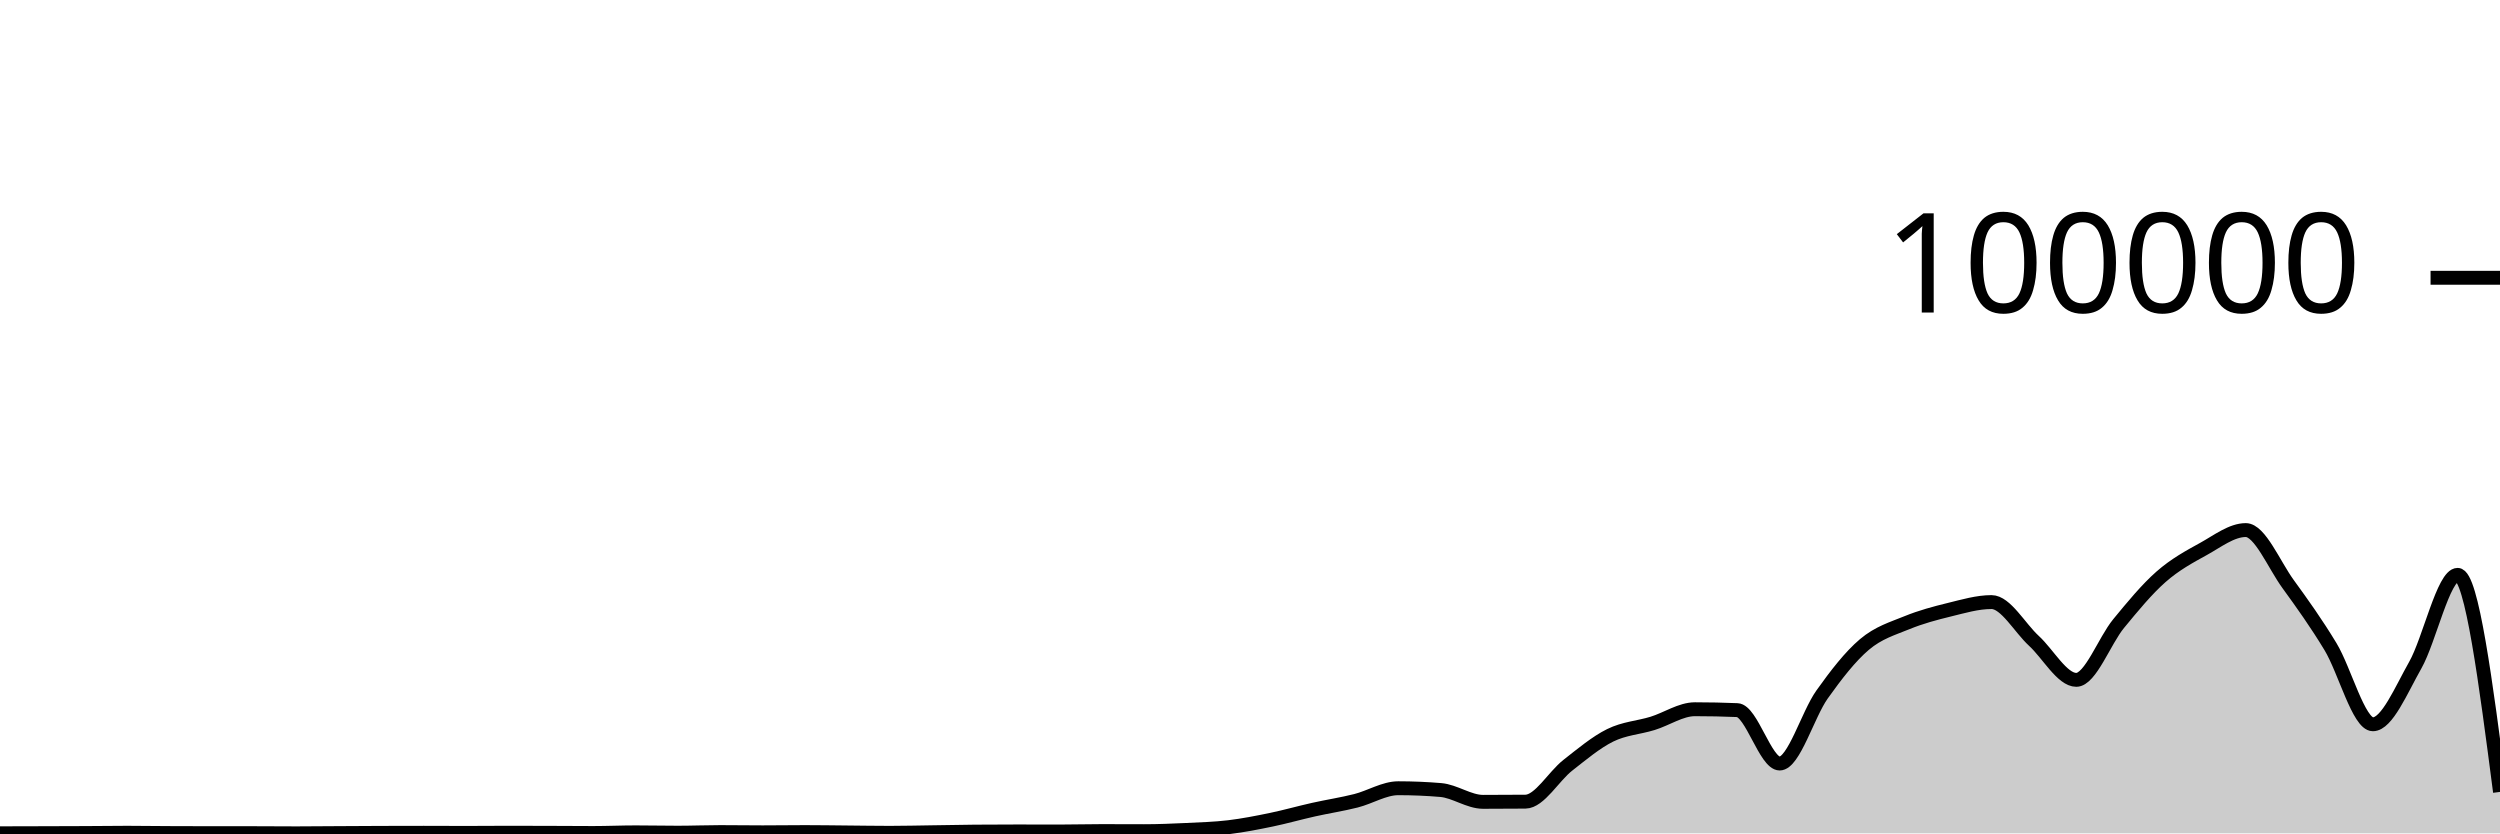
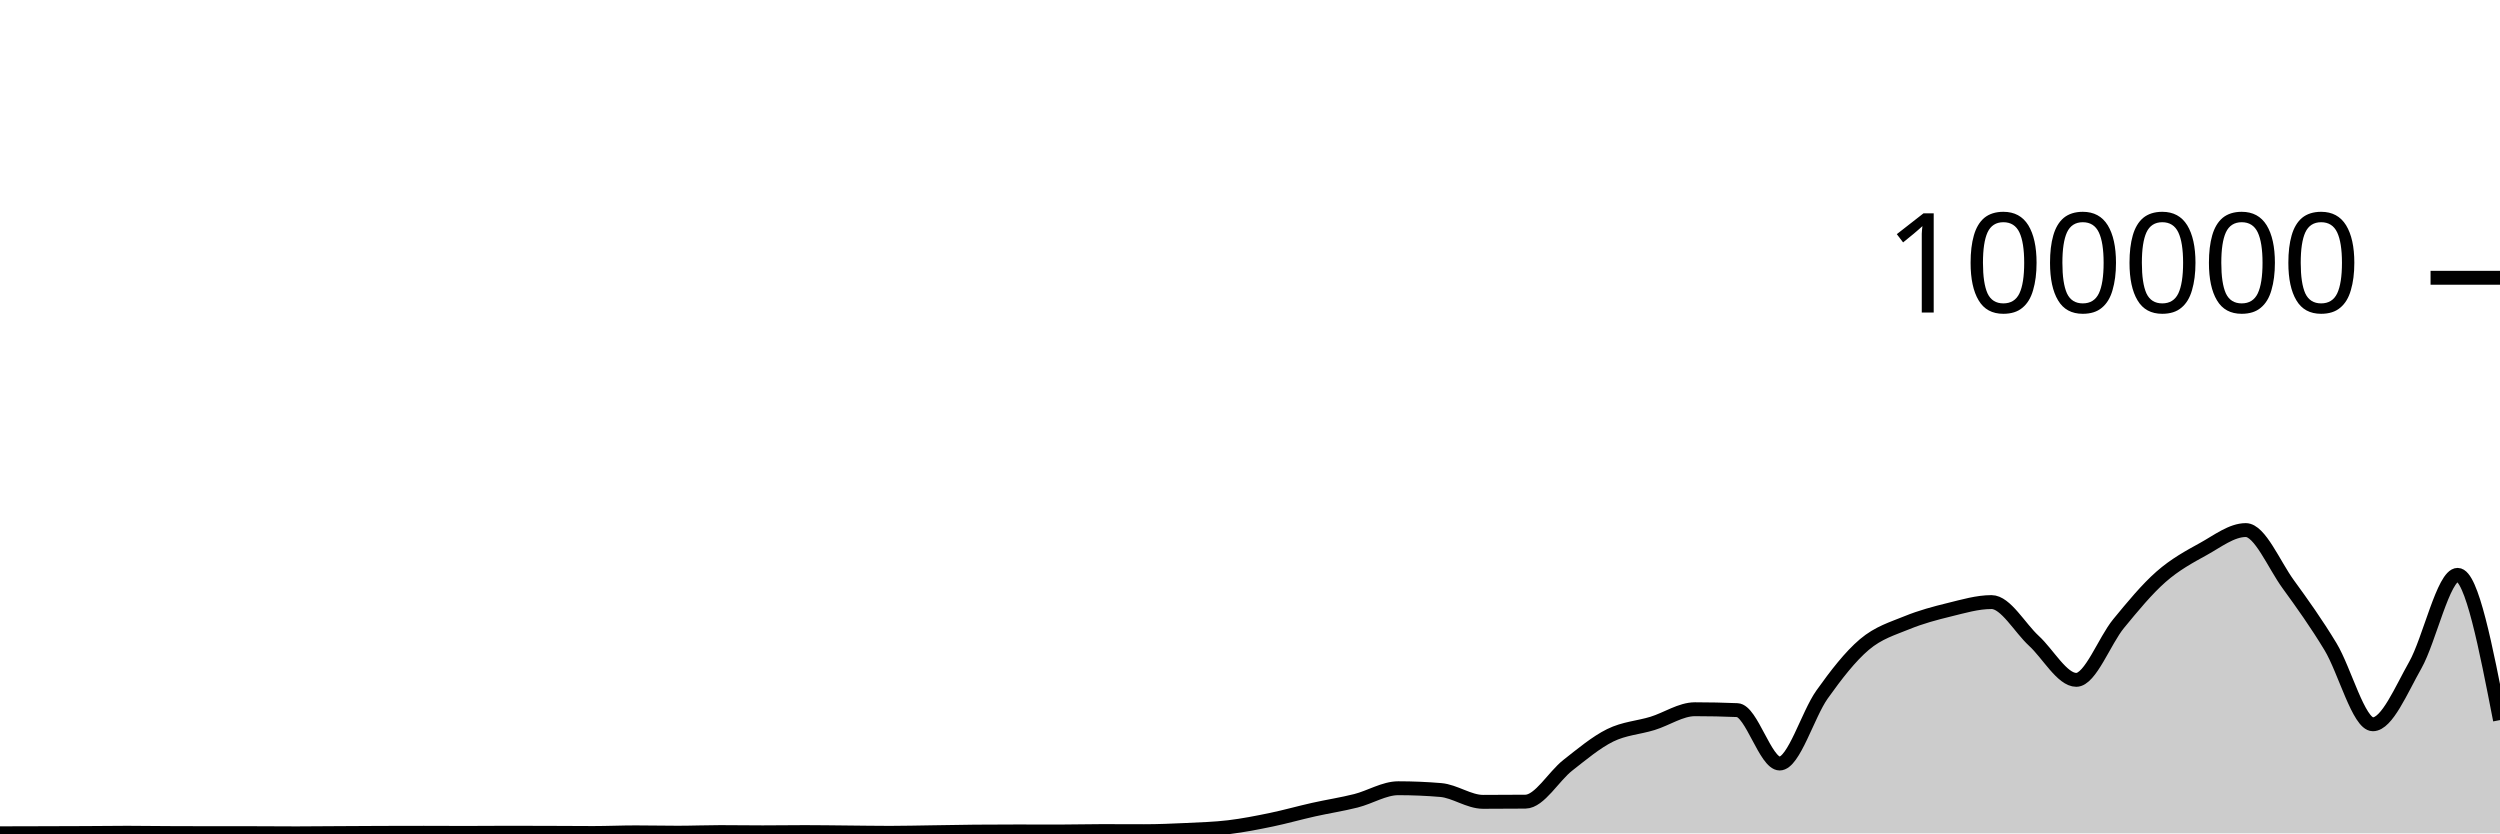
<svg xmlns="http://www.w3.org/2000/svg" viewBox="0 0 180 60">
  <g transform="translate(0,20)">
-     <path class="area" fill="rgba(0, 0, 0, 0.2)" d="M0,39.996C1.017,39.993,2.034,39.99,3.051,39.988C4.068,39.985,5.085,39.983,6.102,39.978C7.119,39.973,8.136,39.958,9.153,39.958C10.169,39.958,11.186,39.974,12.203,39.979C13.22,39.984,14.237,39.988,15.254,39.988C16.271,39.988,17.288,39.988,18.305,39.988C19.322,39.988,20.339,40,21.356,40C22.373,40,23.39,39.987,24.407,39.982C25.424,39.976,26.441,39.969,27.458,39.966C28.475,39.962,29.492,39.96,30.508,39.96C31.525,39.96,32.542,39.968,33.559,39.968C34.576,39.968,35.593,39.956,36.61,39.956C37.627,39.956,38.644,39.959,39.661,39.963C40.678,39.966,41.695,39.976,42.712,39.976C43.729,39.976,44.746,39.929,45.763,39.929C46.78,39.929,47.797,39.953,48.814,39.953C49.831,39.953,50.847,39.91,51.864,39.91C52.881,39.91,53.898,39.927,54.915,39.927C55.932,39.927,56.949,39.91,57.966,39.91C58.983,39.91,60,39.927,61.017,39.936C62.034,39.944,63.051,39.963,64.068,39.963C65.085,39.963,66.102,39.936,67.119,39.922C68.136,39.907,69.153,39.885,70.169,39.876C71.186,39.867,72.203,39.863,73.22,39.863C74.237,39.863,75.254,39.868,76.271,39.868C77.288,39.868,78.305,39.838,79.322,39.838C80.339,39.838,81.356,39.845,82.373,39.845C83.39,39.845,84.407,39.802,85.424,39.754C86.441,39.705,87.458,39.677,88.475,39.555C89.492,39.433,90.508,39.233,91.525,39.023C92.542,38.812,93.559,38.521,94.576,38.294C95.593,38.066,96.61,37.914,97.627,37.657C98.644,37.4,99.661,36.753,100.678,36.753C101.695,36.753,102.712,36.796,103.729,36.881C104.746,36.967,105.763,37.733,106.78,37.733C107.797,37.733,108.814,37.728,109.831,37.719C110.847,37.71,111.864,35.896,112.881,35.1C113.898,34.304,114.915,33.447,115.932,32.944C116.949,32.441,117.966,32.397,118.983,32.084C120,31.771,121.017,31.065,122.034,31.065C123.051,31.065,124.068,31.086,125.085,31.129C126.102,31.171,127.119,34.974,128.136,34.974C129.153,34.974,130.169,31.436,131.186,30.007C132.203,28.579,133.22,27.266,134.237,26.404C135.254,25.543,136.271,25.255,137.288,24.838C138.305,24.422,139.322,24.152,140.339,23.903C141.356,23.655,142.373,23.349,143.39,23.349C144.407,23.349,145.424,25.207,146.441,26.141C147.458,27.074,148.475,28.95,149.492,28.95C150.508,28.95,151.525,26.132,152.542,24.896C153.559,23.659,154.576,22.425,155.593,21.53C156.61,20.636,157.627,20.089,158.644,19.528C159.661,18.967,160.678,18.165,161.695,18.165C162.712,18.165,163.729,20.658,164.746,22.057C165.763,23.456,166.78,24.879,167.797,26.561C168.814,28.243,169.831,32.148,170.847,32.148C171.864,32.148,172.881,29.686,173.898,27.893C174.915,26.099,175.932,21.389,176.949,21.389C177.966,21.389,178.983,29.203,180,37.018L180,40C178.983,40,177.966,40,176.949,40C175.932,40,174.915,40,173.898,40C172.881,40,171.864,40,170.847,40C169.831,40,168.814,40,167.797,40C166.78,40,165.763,40,164.746,40C163.729,40,162.712,40,161.695,40C160.678,40,159.661,40,158.644,40C157.627,40,156.61,40,155.593,40C154.576,40,153.559,40,152.542,40C151.525,40,150.508,40,149.492,40C148.475,40,147.458,40,146.441,40C145.424,40,144.407,40,143.39,40C142.373,40,141.356,40,140.339,40C139.322,40,138.305,40,137.288,40C136.271,40,135.254,40,134.237,40C133.22,40,132.203,40,131.186,40C130.169,40,129.153,40,128.136,40C127.119,40,126.102,40,125.085,40C124.068,40,123.051,40,122.034,40C121.017,40,120,40,118.983,40C117.966,40,116.949,40,115.932,40C114.915,40,113.898,40,112.881,40C111.864,40,110.847,40,109.831,40C108.814,40,107.797,40,106.78,40C105.763,40,104.746,40,103.729,40C102.712,40,101.695,40,100.678,40C99.661,40,98.644,40,97.627,40C96.61,40,95.593,40,94.576,40C93.559,40,92.542,40,91.525,40C90.508,40,89.492,40,88.475,40C87.458,40,86.441,40,85.424,40C84.407,40,83.39,40,82.373,40C81.356,40,80.339,40,79.322,40C78.305,40,77.288,40,76.271,40C75.254,40,74.237,40,73.22,40C72.203,40,71.186,40,70.169,40C69.153,40,68.136,40,67.119,40C66.102,40,65.085,40,64.068,40C63.051,40,62.034,40,61.017,40C60,40,58.983,40,57.966,40C56.949,40,55.932,40,54.915,40C53.898,40,52.881,40,51.864,40C50.847,40,49.831,40,48.814,40C47.797,40,46.78,40,45.763,40C44.746,40,43.729,40,42.712,40C41.695,40,40.678,40,39.661,40C38.644,40,37.627,40,36.61,40C35.593,40,34.576,40,33.559,40C32.542,40,31.525,40,30.508,40C29.492,40,28.475,40,27.458,40C26.441,40,25.424,40,24.407,40C23.39,40,22.373,40,21.356,40C20.339,40,19.322,40,18.305,40C17.288,40,16.271,40,15.254,40C14.237,40,13.22,40,12.203,40C11.186,40,10.169,40,9.153,40C8.136,40,7.119,40,6.102,40C5.085,40,4.068,40,3.051,40C2.034,40,1.017,40,0,40Z" />
-     <path class="line" stroke="black" fill="none" d="M0,39.996C1.017,39.993,2.034,39.99,3.051,39.988C4.068,39.985,5.085,39.983,6.102,39.978C7.119,39.973,8.136,39.958,9.153,39.958C10.169,39.958,11.186,39.974,12.203,39.979C13.22,39.984,14.237,39.988,15.254,39.988C16.271,39.988,17.288,39.988,18.305,39.988C19.322,39.988,20.339,40,21.356,40C22.373,40,23.39,39.987,24.407,39.982C25.424,39.976,26.441,39.969,27.458,39.966C28.475,39.962,29.492,39.96,30.508,39.96C31.525,39.96,32.542,39.968,33.559,39.968C34.576,39.968,35.593,39.956,36.61,39.956C37.627,39.956,38.644,39.959,39.661,39.963C40.678,39.966,41.695,39.976,42.712,39.976C43.729,39.976,44.746,39.929,45.763,39.929C46.78,39.929,47.797,39.953,48.814,39.953C49.831,39.953,50.847,39.91,51.864,39.91C52.881,39.91,53.898,39.927,54.915,39.927C55.932,39.927,56.949,39.91,57.966,39.91C58.983,39.91,60,39.927,61.017,39.936C62.034,39.944,63.051,39.963,64.068,39.963C65.085,39.963,66.102,39.936,67.119,39.922C68.136,39.907,69.153,39.885,70.169,39.876C71.186,39.867,72.203,39.863,73.22,39.863C74.237,39.863,75.254,39.868,76.271,39.868C77.288,39.868,78.305,39.838,79.322,39.838C80.339,39.838,81.356,39.845,82.373,39.845C83.39,39.845,84.407,39.802,85.424,39.754C86.441,39.705,87.458,39.677,88.475,39.555C89.492,39.433,90.508,39.233,91.525,39.023C92.542,38.812,93.559,38.521,94.576,38.294C95.593,38.066,96.61,37.914,97.627,37.657C98.644,37.4,99.661,36.753,100.678,36.753C101.695,36.753,102.712,36.796,103.729,36.881C104.746,36.967,105.763,37.733,106.78,37.733C107.797,37.733,108.814,37.728,109.831,37.719C110.847,37.71,111.864,35.896,112.881,35.1C113.898,34.304,114.915,33.447,115.932,32.944C116.949,32.441,117.966,32.397,118.983,32.084C120,31.771,121.017,31.065,122.034,31.065C123.051,31.065,124.068,31.086,125.085,31.129C126.102,31.171,127.119,34.974,128.136,34.974C129.153,34.974,130.169,31.436,131.186,30.007C132.203,28.579,133.22,27.266,134.237,26.404C135.254,25.543,136.271,25.255,137.288,24.838C138.305,24.422,139.322,24.152,140.339,23.903C141.356,23.655,142.373,23.349,143.39,23.349C144.407,23.349,145.424,25.207,146.441,26.141C147.458,27.074,148.475,28.95,149.492,28.95C150.508,28.95,151.525,26.132,152.542,24.896C153.559,23.659,154.576,22.425,155.593,21.53C156.61,20.636,157.627,20.089,158.644,19.528C159.661,18.967,160.678,18.165,161.695,18.165C162.712,18.165,163.729,20.658,164.746,22.057C165.763,23.456,166.78,24.879,167.797,26.561C168.814,28.243,169.831,32.148,170.847,32.148C171.864,32.148,172.881,29.686,173.898,27.893C174.915,26.099,175.932,21.389,176.949,21.389C177.966,21.389,178.983,29.203,180,37.018" />
+     <path class="area" fill="rgba(0, 0, 0, 0.2)" d="M0,39.996C1.017,39.993,2.034,39.99,3.051,39.988C4.068,39.985,5.085,39.983,6.102,39.978C7.119,39.973,8.136,39.958,9.153,39.958C10.169,39.958,11.186,39.974,12.203,39.979C13.22,39.984,14.237,39.988,15.254,39.988C16.271,39.988,17.288,39.988,18.305,39.988C19.322,39.988,20.339,40,21.356,40C22.373,40,23.39,39.987,24.407,39.982C25.424,39.976,26.441,39.969,27.458,39.966C28.475,39.962,29.492,39.96,30.508,39.96C31.525,39.96,32.542,39.968,33.559,39.968C34.576,39.968,35.593,39.956,36.61,39.956C37.627,39.956,38.644,39.959,39.661,39.963C40.678,39.966,41.695,39.976,42.712,39.976C43.729,39.976,44.746,39.929,45.763,39.929C46.78,39.929,47.797,39.953,48.814,39.953C49.831,39.953,50.847,39.91,51.864,39.91C52.881,39.91,53.898,39.927,54.915,39.927C55.932,39.927,56.949,39.91,57.966,39.91C58.983,39.91,60,39.927,61.017,39.936C62.034,39.944,63.051,39.963,64.068,39.963C65.085,39.963,66.102,39.936,67.119,39.922C68.136,39.907,69.153,39.885,70.169,39.876C71.186,39.867,72.203,39.863,73.22,39.863C74.237,39.863,75.254,39.868,76.271,39.868C77.288,39.868,78.305,39.838,79.322,39.838C80.339,39.838,81.356,39.845,82.373,39.845C83.39,39.845,84.407,39.802,85.424,39.754C86.441,39.705,87.458,39.677,88.475,39.555C89.492,39.433,90.508,39.233,91.525,39.023C92.542,38.812,93.559,38.521,94.576,38.294C95.593,38.066,96.61,37.914,97.627,37.657C98.644,37.4,99.661,36.753,100.678,36.753C101.695,36.753,102.712,36.796,103.729,36.881C104.746,36.967,105.763,37.733,106.78,37.733C107.797,37.733,108.814,37.728,109.831,37.719C110.847,37.71,111.864,35.896,112.881,35.1C113.898,34.304,114.915,33.447,115.932,32.944C116.949,32.441,117.966,32.397,118.983,32.084C120,31.771,121.017,31.065,122.034,31.065C123.051,31.065,124.068,31.086,125.085,31.129C126.102,31.171,127.119,34.974,128.136,34.974C129.153,34.974,130.169,31.436,131.186,30.007C132.203,28.579,133.22,27.266,134.237,26.404C135.254,25.543,136.271,25.255,137.288,24.838C138.305,24.422,139.322,24.152,140.339,23.903C141.356,23.655,142.373,23.349,143.39,23.349C144.407,23.349,145.424,25.207,146.441,26.141C147.458,27.074,148.475,28.95,149.492,28.95C150.508,28.95,151.525,26.132,152.542,24.896C153.559,23.659,154.576,22.425,155.593,21.53C156.61,20.636,157.627,20.089,158.644,19.528C159.661,18.967,160.678,18.165,161.695,18.165C162.712,18.165,163.729,20.658,164.746,22.057C165.763,23.456,166.78,24.879,167.797,26.561C168.814,28.243,169.831,32.148,170.847,32.148C171.864,32.148,172.881,29.686,173.898,27.893C174.915,26.099,175.932,21.389,176.949,21.389C177.966,21.389,178.983,26.617,180,31.846L180,40C178.983,40,177.966,40,176.949,40C175.932,40,174.915,40,173.898,40C172.881,40,171.864,40,170.847,40C169.831,40,168.814,40,167.797,40C166.78,40,165.763,40,164.746,40C163.729,40,162.712,40,161.695,40C160.678,40,159.661,40,158.644,40C157.627,40,156.61,40,155.593,40C154.576,40,153.559,40,152.542,40C151.525,40,150.508,40,149.492,40C148.475,40,147.458,40,146.441,40C145.424,40,144.407,40,143.39,40C142.373,40,141.356,40,140.339,40C139.322,40,138.305,40,137.288,40C136.271,40,135.254,40,134.237,40C133.22,40,132.203,40,131.186,40C130.169,40,129.153,40,128.136,40C127.119,40,126.102,40,125.085,40C124.068,40,123.051,40,122.034,40C121.017,40,120,40,118.983,40C117.966,40,116.949,40,115.932,40C114.915,40,113.898,40,112.881,40C111.864,40,110.847,40,109.831,40C108.814,40,107.797,40,106.78,40C105.763,40,104.746,40,103.729,40C102.712,40,101.695,40,100.678,40C99.661,40,98.644,40,97.627,40C96.61,40,95.593,40,94.576,40C93.559,40,92.542,40,91.525,40C90.508,40,89.492,40,88.475,40C87.458,40,86.441,40,85.424,40C84.407,40,83.39,40,82.373,40C81.356,40,80.339,40,79.322,40C78.305,40,77.288,40,76.271,40C75.254,40,74.237,40,73.22,40C72.203,40,71.186,40,70.169,40C69.153,40,68.136,40,67.119,40C66.102,40,65.085,40,64.068,40C63.051,40,62.034,40,61.017,40C60,40,58.983,40,57.966,40C56.949,40,55.932,40,54.915,40C53.898,40,52.881,40,51.864,40C50.847,40,49.831,40,48.814,40C47.797,40,46.78,40,45.763,40C44.746,40,43.729,40,42.712,40C41.695,40,40.678,40,39.661,40C38.644,40,37.627,40,36.61,40C35.593,40,34.576,40,33.559,40C32.542,40,31.525,40,30.508,40C29.492,40,28.475,40,27.458,40C26.441,40,25.424,40,24.407,40C23.39,40,22.373,40,21.356,40C20.339,40,19.322,40,18.305,40C17.288,40,16.271,40,15.254,40C14.237,40,13.22,40,12.203,40C11.186,40,10.169,40,9.153,40C8.136,40,7.119,40,6.102,40C5.085,40,4.068,40,3.051,40C2.034,40,1.017,40,0,40Z" />
+     <path class="line" stroke="black" fill="none" d="M0,39.996C1.017,39.993,2.034,39.99,3.051,39.988C4.068,39.985,5.085,39.983,6.102,39.978C7.119,39.973,8.136,39.958,9.153,39.958C10.169,39.958,11.186,39.974,12.203,39.979C13.22,39.984,14.237,39.988,15.254,39.988C16.271,39.988,17.288,39.988,18.305,39.988C19.322,39.988,20.339,40,21.356,40C22.373,40,23.39,39.987,24.407,39.982C25.424,39.976,26.441,39.969,27.458,39.966C28.475,39.962,29.492,39.96,30.508,39.96C31.525,39.96,32.542,39.968,33.559,39.968C34.576,39.968,35.593,39.956,36.61,39.956C37.627,39.956,38.644,39.959,39.661,39.963C40.678,39.966,41.695,39.976,42.712,39.976C43.729,39.976,44.746,39.929,45.763,39.929C46.78,39.929,47.797,39.953,48.814,39.953C49.831,39.953,50.847,39.91,51.864,39.91C52.881,39.91,53.898,39.927,54.915,39.927C55.932,39.927,56.949,39.91,57.966,39.91C58.983,39.91,60,39.927,61.017,39.936C62.034,39.944,63.051,39.963,64.068,39.963C65.085,39.963,66.102,39.936,67.119,39.922C68.136,39.907,69.153,39.885,70.169,39.876C71.186,39.867,72.203,39.863,73.22,39.863C74.237,39.863,75.254,39.868,76.271,39.868C77.288,39.868,78.305,39.838,79.322,39.838C80.339,39.838,81.356,39.845,82.373,39.845C83.39,39.845,84.407,39.802,85.424,39.754C86.441,39.705,87.458,39.677,88.475,39.555C89.492,39.433,90.508,39.233,91.525,39.023C92.542,38.812,93.559,38.521,94.576,38.294C95.593,38.066,96.61,37.914,97.627,37.657C98.644,37.4,99.661,36.753,100.678,36.753C101.695,36.753,102.712,36.796,103.729,36.881C104.746,36.967,105.763,37.733,106.78,37.733C107.797,37.733,108.814,37.728,109.831,37.719C110.847,37.71,111.864,35.896,112.881,35.1C113.898,34.304,114.915,33.447,115.932,32.944C116.949,32.441,117.966,32.397,118.983,32.084C120,31.771,121.017,31.065,122.034,31.065C123.051,31.065,124.068,31.086,125.085,31.129C126.102,31.171,127.119,34.974,128.136,34.974C129.153,34.974,130.169,31.436,131.186,30.007C132.203,28.579,133.22,27.266,134.237,26.404C135.254,25.543,136.271,25.255,137.288,24.838C138.305,24.422,139.322,24.152,140.339,23.903C141.356,23.655,142.373,23.349,143.39,23.349C144.407,23.349,145.424,25.207,146.441,26.141C147.458,27.074,148.475,28.95,149.492,28.95C150.508,28.95,151.525,26.132,152.542,24.896C153.559,23.659,154.576,22.425,155.593,21.53C156.61,20.636,157.627,20.089,158.644,19.528C159.661,18.967,160.678,18.165,161.695,18.165C162.712,18.165,163.729,20.658,164.746,22.057C165.763,23.456,166.78,24.879,167.797,26.561C168.814,28.243,169.831,32.148,170.847,32.148C171.864,32.148,172.881,29.686,173.898,27.893C174.915,26.099,175.932,21.389,176.949,21.389C177.966,21.389,178.983,26.617,180,31.846" />
    <path class="axis-ceiling" stroke-width="1" stroke="black" fill="none" d="M175,0L180,0" />
    <text class="axis-ceiling-label" font-family="sans-serif" text-anchor="end" font-size="10px" x="170" y="2.5">100000</text>
  </g>
</svg>
